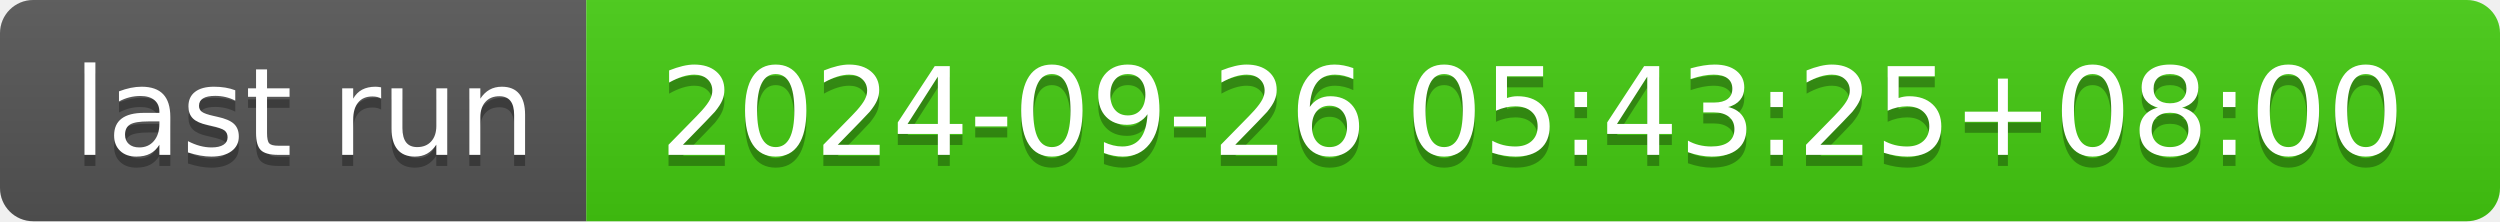
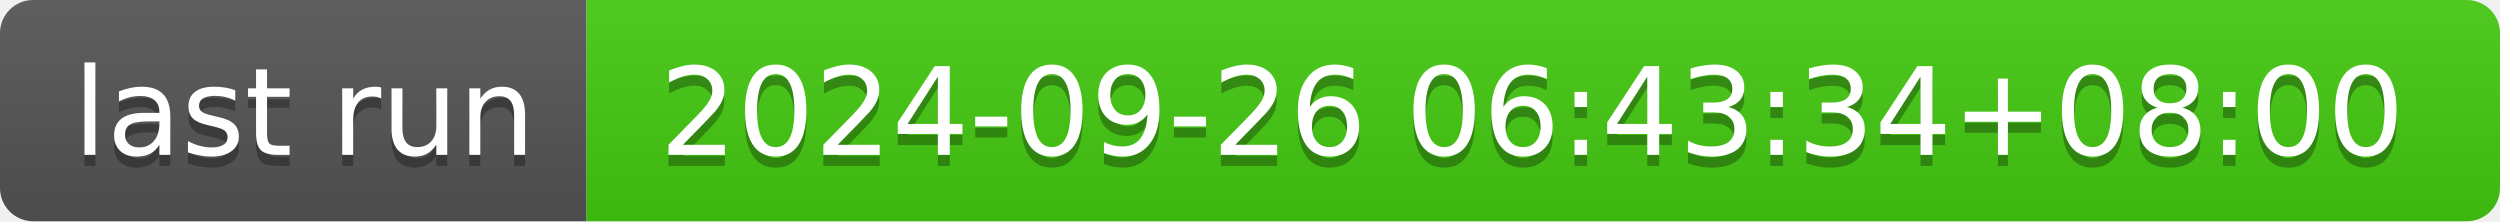
- <svg xmlns="http://www.w3.org/2000/svg" width="226" height="20" role="img" aria-label="last run: 2024-09-26 05:43:25+08:00">
+ <svg xmlns="http://www.w3.org/2000/svg" width="226" height="20" role="img" aria-label="last run: 2024-09-26 06:43:34+08:00">
  <linearGradient id="s" x2="0" y2="100%">
    <stop offset="0" stop-color="#bbb" stop-opacity=".1" />
    <stop offset="1" stop-opacity=".1" />
  </linearGradient>
  <clipPath id="r">
    <rect width="226" height="20" rx="3" fill="#fff" />
  </clipPath>
  <g clip-path="url(#r)">
    <rect width="53" height="20" fill="#555" />
    <rect x="53" width="173" height="20" fill="#4c1" />
    <rect width="226" height="20" fill="url(#s)" />
  </g>
  <g fill="#fff" text-anchor="middle" font-family="Verdana,Geneva,DejaVu Sans,sans-serif" text-rendering="geometricPrecision" font-size="110">
    <text aria-hidden="true" x="275" y="150" fill="#010101" fill-opacity=".3" transform="scale(.1)" textLength="430">last run</text>
    <text x="275" y="140" transform="scale(.1)" fill="#fff" textLength="430">last run</text>
-     <text aria-hidden="true" x="1385" y="150" fill="#010101" fill-opacity=".3" transform="scale(.1)" textLength="1630">2024-09-26 05:43:25+08:00</text>
-     <text x="1385" y="140" transform="scale(.1)" fill="#fff" textLength="1630">2024-09-26 05:43:25+08:00</text>
+     <text aria-hidden="true" x="1385" y="150" fill="#010101" fill-opacity=".3" transform="scale(.1)" textLength="1630">2024-09-26 06:43:34+08:00</text>
+     <text x="1385" y="140" transform="scale(.1)" fill="#fff" textLength="1630">2024-09-26 06:43:34+08:00</text>
  </g>
</svg>
